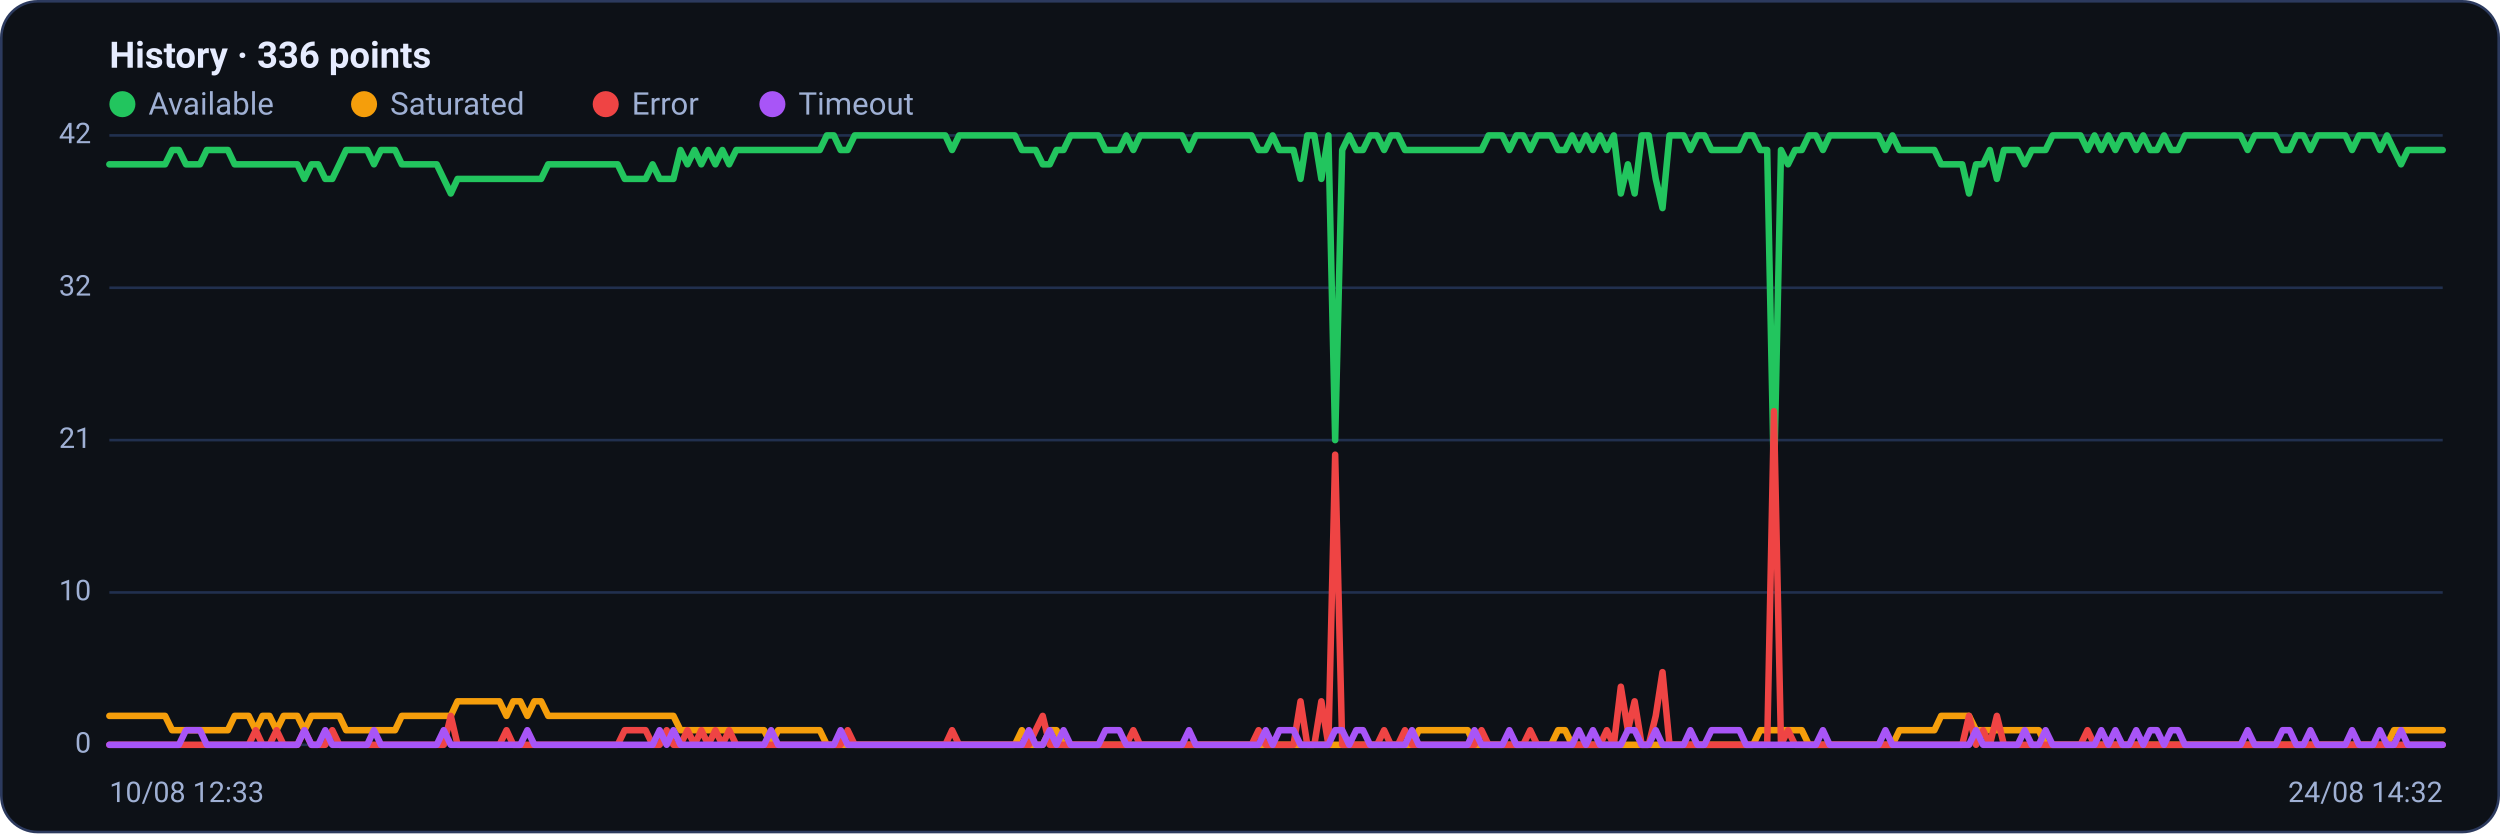
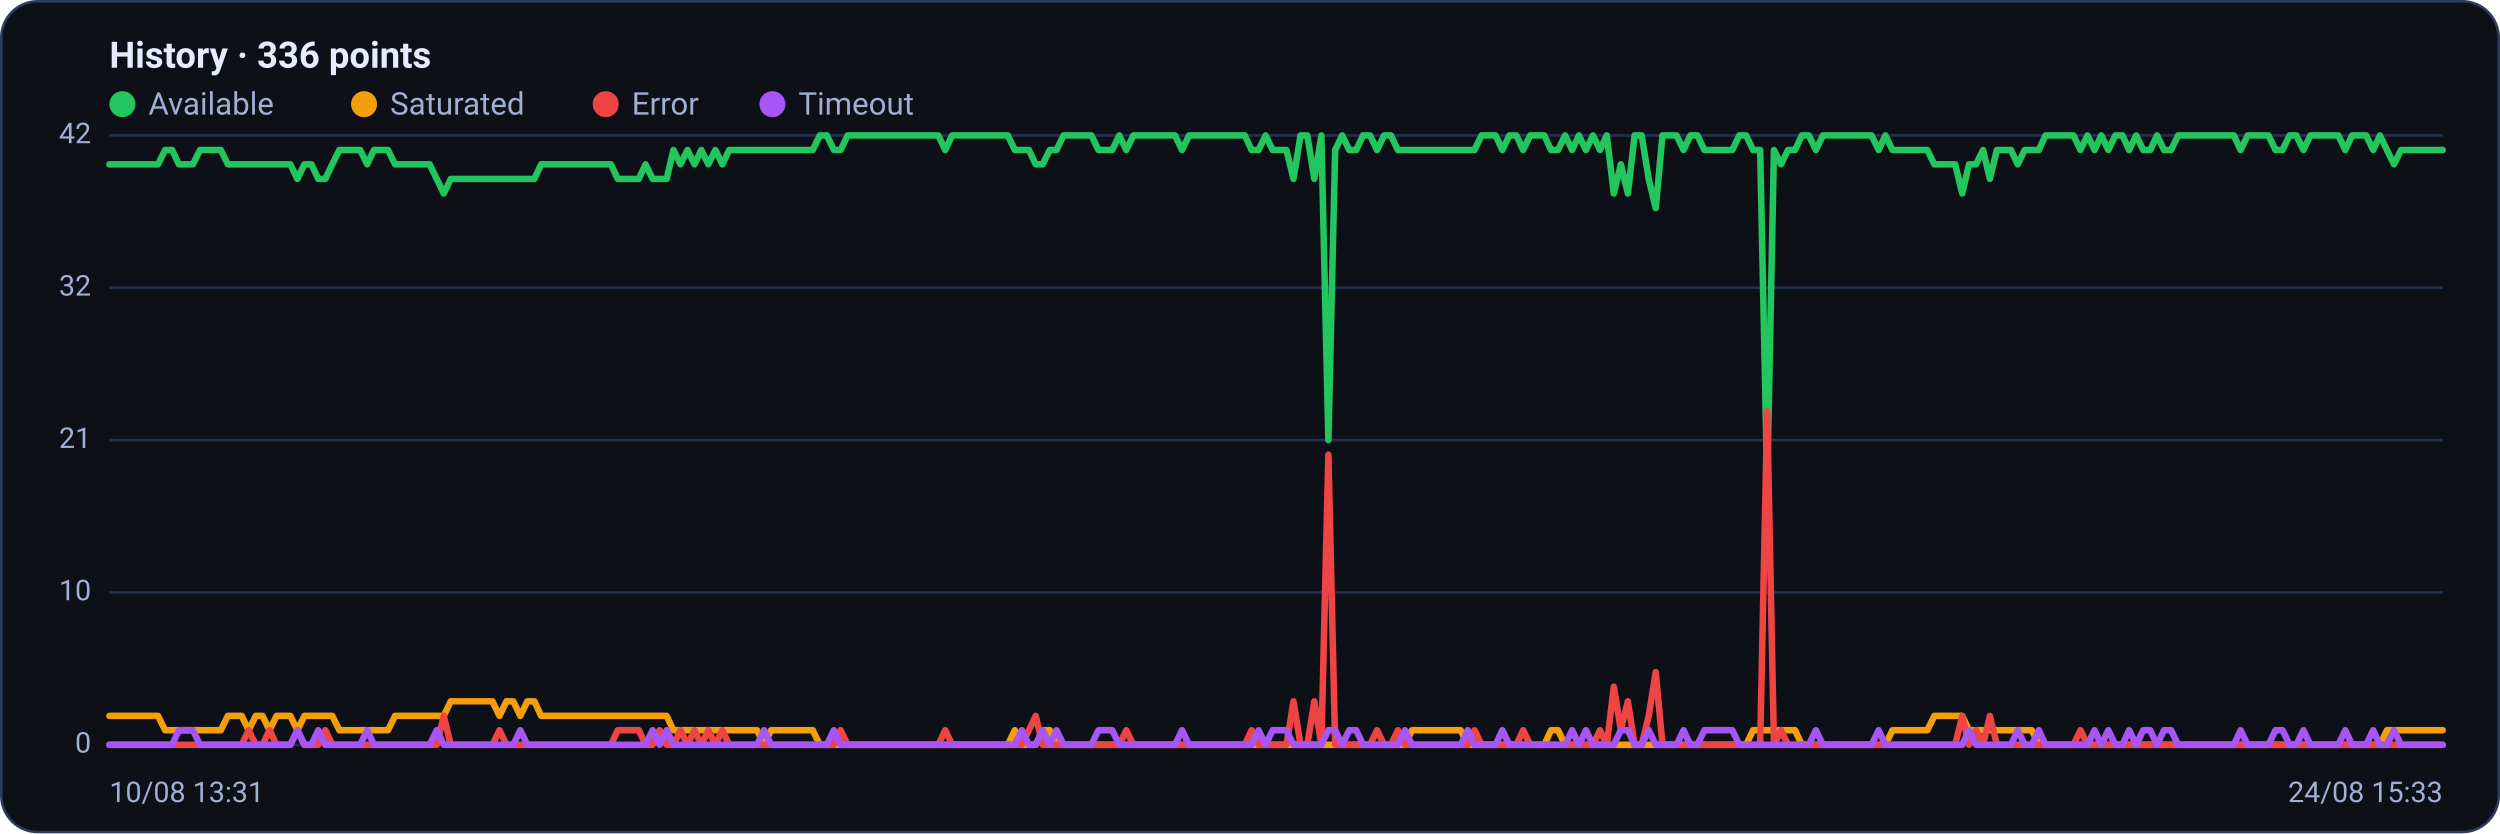
<svg xmlns="http://www.w3.org/2000/svg" viewBox="0 0 960 320" width="960" height="320" font-family="Segoe UI, system-ui, -apple-system, Roboto, Helvetica, Arial, sans-serif" role="img" aria-label="Availability history per region">
  <rect x="0.5" y="0.5" width="959" height="319" rx="14" fill="#0d1117" stroke="#2c3a5e" />
  <text x="42" y="26" font-size="14" font-weight="600" fill="#e6ecff">History · 336 points</text>
  <circle cx="47" cy="40" r="5" fill="#22c55e" />
  <text x="57" y="44" font-size="12" fill="#9fb0d4">Available</text>
  <circle cx="139.8" cy="40" r="5" fill="#f59e0b" />
  <text x="149.8" y="44" font-size="12" fill="#9fb0d4">Saturated</text>
  <circle cx="232.6" cy="40" r="5" fill="#ef4444" />
  <text x="242.6" y="44" font-size="12" fill="#9fb0d4">Error</text>
  <circle cx="296.6" cy="40" r="5" fill="#a855f7" />
  <text x="306.6" y="44" font-size="12" fill="#9fb0d4">Timeout</text>
  <line x1="42" y1="286.0" x2="938" y2="286.0" stroke="#21304f" stroke-width="1" />
  <text x="35" y="289.0" text-anchor="end" font-size="11" fill="#9fb0d4">0</text>
  <line x1="42" y1="227.5" x2="938" y2="227.5" stroke="#21304f" stroke-width="1" />
  <text x="35" y="230.5" text-anchor="end" font-size="11" fill="#9fb0d4">10</text>
  <line x1="42" y1="169.0" x2="938" y2="169.0" stroke="#21304f" stroke-width="1" />
  <text x="35" y="172.0" text-anchor="end" font-size="11" fill="#9fb0d4">21</text>
  <line x1="42" y1="110.5" x2="938" y2="110.5" stroke="#21304f" stroke-width="1" />
  <text x="35" y="113.5" text-anchor="end" font-size="11" fill="#9fb0d4">32</text>
  <line x1="42" y1="52.0" x2="938" y2="52.0" stroke="#21304f" stroke-width="1" />
  <text x="35" y="55.0" text-anchor="end" font-size="11" fill="#9fb0d4">42</text>
-   <polyline fill="none" stroke="#22c55e" stroke-width="2.5" stroke-linejoin="round" stroke-linecap="round" points="42.0,63.1 44.7,63.1 47.3,63.1 50.0,63.1 52.7,63.1 55.4,63.1 58.0,63.1 60.7,63.1 63.4,63.1 66.1,57.6 68.7,57.6 71.4,63.1 74.1,63.1 76.8,63.1 79.4,57.6 82.1,57.6 84.8,57.6 87.5,57.6 90.1,63.1 92.8,63.1 95.5,63.1 98.2,63.1 100.8,63.1 103.5,63.1 106.2,63.1 108.9,63.1 111.5,63.1 114.2,63.1 116.9,68.7 119.6,63.1 122.2,63.1 124.9,68.7 127.6,68.7 130.3,63.1 132.9,57.6 135.6,57.6 138.3,57.6 141.0,57.6 143.6,63.1 146.3,57.6 149.0,57.6 151.7,57.6 154.3,63.1 157.0,63.1 159.7,63.1 162.4,63.1 165.0,63.1 167.7,63.1 170.4,68.7 173.1,74.3 175.7,68.7 178.4,68.7 181.1,68.7 183.8,68.7 186.4,68.7 189.1,68.7 191.8,68.7 194.5,68.7 197.1,68.7 199.8,68.7 202.5,68.7 205.2,68.7 207.8,68.7 210.5,63.1 213.2,63.1 215.9,63.1 218.5,63.1 221.2,63.1 223.9,63.1 226.5,63.1 229.2,63.1 231.9,63.1 234.6,63.1 237.2,63.1 239.9,68.7 242.6,68.7 245.3,68.7 247.9,68.7 250.6,63.1 253.3,68.7 256.0,68.7 258.6,68.7 261.3,57.6 264.0,63.1 266.7,57.6 269.3,63.1 272.0,57.6 274.7,63.1 277.4,57.6 280.0,63.1 282.7,57.6 285.4,57.6 288.1,57.6 290.7,57.6 293.4,57.6 296.1,57.6 298.8,57.6 301.4,57.6 304.1,57.6 306.8,57.6 309.5,57.6 312.1,57.6 314.8,57.6 317.5,52.0 320.2,52.0 322.8,57.6 325.5,57.6 328.2,52.0 330.9,52.0 333.5,52.0 336.2,52.0 338.9,52.0 341.6,52.0 344.2,52.0 346.9,52.0 349.6,52.0 352.3,52.0 354.9,52.0 357.6,52.0 360.3,52.0 363.0,52.0 365.6,57.6 368.3,52.0 371.0,52.0 373.7,52.0 376.3,52.0 379.0,52.0 381.7,52.0 384.4,52.0 387.0,52.0 389.7,52.0 392.4,57.6 395.1,57.6 397.7,57.6 400.4,63.1 403.1,63.1 405.7,57.6 408.4,57.6 411.1,52.0 413.8,52.0 416.4,52.0 419.1,52.0 421.8,52.0 424.5,57.6 427.1,57.6 429.8,57.6 432.5,52.0 435.2,57.6 437.8,52.0 440.5,52.0 443.2,52.0 445.9,52.0 448.5,52.0 451.2,52.0 453.9,52.0 456.6,57.6 459.2,52.0 461.9,52.0 464.6,52.0 467.3,52.0 469.9,52.0 472.6,52.0 475.3,52.0 478.0,52.0 480.6,52.0 483.3,57.6 486.0,57.6 488.7,52.0 491.3,57.6 494.0,57.6 496.7,57.6 499.4,68.7 502.0,52.0 504.7,52.0 507.4,68.7 510.1,52.0 512.7,169.0 515.4,57.6 518.1,52.0 520.8,57.6 523.4,57.6 526.1,52.0 528.8,52.0 531.5,57.6 534.1,52.0 536.8,52.0 539.5,57.6 542.2,57.6 544.8,57.6 547.5,57.6 550.2,57.6 552.9,57.6 555.5,57.6 558.2,57.6 560.9,57.6 563.6,57.6 566.2,57.6 568.9,57.6 571.6,52.0 574.3,52.0 576.9,52.0 579.6,57.6 582.3,52.0 584.9,52.0 587.6,57.6 590.3,52.0 593.0,52.0 595.6,52.0 598.3,57.6 601.0,57.6 603.7,52.0 606.3,57.6 609.0,52.0 611.7,57.6 614.4,52.0 617.0,57.6 619.7,52.0 622.4,74.3 625.1,63.1 627.7,74.3 630.4,52.0 633.1,52.0 635.8,68.7 638.4,79.9 641.1,52.0 643.8,52.0 646.5,52.0 649.1,57.6 651.8,52.0 654.5,52.0 657.2,57.6 659.8,57.6 662.5,57.6 665.2,57.6 667.9,57.6 670.5,52.0 673.2,52.0 675.9,57.6 678.6,57.6 681.2,185.7 683.9,57.6 686.6,63.1 689.3,57.6 691.9,57.6 694.6,52.0 697.3,52.0 700.0,57.6 702.6,52.0 705.3,52.0 708.0,52.0 710.7,52.0 713.3,52.0 716.0,52.0 718.7,52.0 721.4,52.0 724.0,57.6 726.7,52.0 729.4,57.6 732.1,57.6 734.7,57.6 737.4,57.6 740.1,57.6 742.8,57.6 745.4,63.1 748.1,63.1 750.8,63.1 753.5,63.1 756.1,74.3 758.8,63.1 761.5,63.1 764.1,57.6 766.8,68.7 769.5,57.6 772.2,57.6 774.8,57.6 777.5,63.1 780.2,57.6 782.9,57.6 785.5,57.6 788.2,52.0 790.9,52.0 793.6,52.0 796.2,52.0 798.9,52.0 801.6,57.6 804.3,52.0 806.9,57.6 809.6,52.0 812.3,57.6 815.0,52.0 817.6,52.0 820.3,57.6 823.0,52.0 825.7,57.6 828.3,57.6 831.0,52.0 833.7,57.6 836.4,57.6 839.0,52.0 841.7,52.0 844.4,52.0 847.1,52.0 849.7,52.0 852.4,52.0 855.1,52.0 857.8,52.0 860.4,52.0 863.1,57.6 865.8,52.0 868.5,52.0 871.1,52.0 873.8,52.0 876.5,57.6 879.2,57.6 881.8,52.0 884.5,52.0 887.2,57.6 889.9,52.0 892.5,52.0 895.2,52.0 897.9,52.0 900.6,52.0 903.2,57.6 905.9,52.0 908.6,52.0 911.3,52.0 913.9,57.6 916.6,52.0 919.3,57.6 922.0,63.1 924.6,57.6 927.3,57.6 930.0,57.6 932.7,57.6 935.3,57.6 938.0,57.6" />
-   <polyline fill="none" stroke="#f59e0b" stroke-width="2.5" stroke-linejoin="round" stroke-linecap="round" points="42.0,274.9 44.7,274.9 47.3,274.9 50.0,274.9 52.7,274.9 55.4,274.9 58.0,274.9 60.7,274.9 63.4,274.9 66.1,280.4 68.7,280.4 71.4,280.4 74.1,280.4 76.8,280.4 79.4,280.4 82.1,280.4 84.8,280.4 87.5,280.4 90.1,274.9 92.8,274.9 95.5,274.9 98.2,280.4 100.8,274.9 103.5,274.9 106.2,280.4 108.9,274.9 111.5,274.9 114.2,274.9 116.9,280.4 119.6,274.9 122.2,274.9 124.9,274.9 127.6,274.9 130.3,274.9 132.9,280.4 135.6,280.4 138.3,280.4 141.0,280.4 143.6,280.4 146.3,280.4 149.0,280.4 151.7,280.4 154.3,274.9 157.0,274.9 159.7,274.9 162.4,274.9 165.0,274.9 167.7,274.9 170.4,274.9 173.1,274.9 175.7,269.3 178.4,269.3 181.1,269.3 183.8,269.3 186.4,269.3 189.1,269.3 191.8,269.3 194.5,274.9 197.1,269.3 199.8,269.3 202.5,274.9 205.2,269.3 207.8,269.3 210.5,274.9 213.2,274.9 215.9,274.9 218.5,274.9 221.2,274.9 223.9,274.9 226.5,274.9 229.2,274.9 231.9,274.9 234.6,274.9 237.2,274.9 239.9,274.9 242.6,274.9 245.3,274.9 247.9,274.9 250.6,274.9 253.3,274.9 256.0,274.9 258.6,274.9 261.3,280.4 264.0,280.4 266.7,280.4 269.3,280.4 272.0,280.4 274.7,280.4 277.4,280.4 280.0,280.4 282.7,280.4 285.4,280.4 288.1,280.4 290.7,280.4 293.4,280.4 296.1,286.0 298.8,280.4 301.4,280.4 304.1,280.4 306.8,280.4 309.5,280.4 312.1,280.4 314.8,280.4 317.5,286.0 320.2,286.0 322.8,286.0 325.5,286.0 328.2,286.0 330.9,286.0 333.5,286.0 336.2,286.0 338.9,286.0 341.6,286.0 344.2,286.0 346.9,286.0 349.6,286.0 352.3,286.0 354.9,286.0 357.6,286.0 360.3,286.0 363.0,286.0 365.6,286.0 368.3,286.0 371.0,286.0 373.7,286.0 376.3,286.0 379.0,286.0 381.7,286.0 384.4,286.0 387.0,286.0 389.7,286.0 392.4,280.4 395.1,286.0 397.7,286.0 400.4,286.0 403.1,280.4 405.7,280.4 408.4,286.0 411.1,286.0 413.8,286.0 416.4,286.0 419.1,286.0 421.8,286.0 424.5,286.0 427.1,286.0 429.8,286.0 432.5,286.0 435.2,286.0 437.8,286.0 440.5,286.0 443.2,286.0 445.9,286.0 448.5,286.0 451.2,286.0 453.9,286.0 456.6,286.0 459.2,286.0 461.9,286.0 464.6,286.0 467.3,286.0 469.9,286.0 472.6,286.0 475.3,286.0 478.0,286.0 480.6,286.0 483.3,286.0 486.0,286.0 488.7,286.0 491.3,286.0 494.0,286.0 496.7,286.0 499.4,286.0 502.0,286.0 504.7,286.0 507.4,286.0 510.1,286.0 512.7,286.0 515.4,286.0 518.1,286.0 520.8,286.0 523.4,286.0 526.1,286.0 528.8,286.0 531.5,286.0 534.1,286.0 536.8,286.0 539.5,286.0 542.2,286.0 544.8,280.4 547.5,280.4 550.2,280.4 552.9,280.4 555.5,280.4 558.2,280.4 560.9,280.4 563.6,280.4 566.2,286.0 568.9,286.0 571.6,286.0 574.3,286.0 576.9,286.0 579.6,286.0 582.3,286.0 584.9,286.0 587.6,286.0 590.3,286.0 593.0,286.0 595.6,286.0 598.3,280.4 601.0,280.4 603.7,286.0 606.3,286.0 609.0,286.0 611.7,286.0 614.4,286.0 617.0,286.0 619.7,286.0 622.4,286.0 625.1,286.0 627.7,286.0 630.4,286.0 633.1,286.0 635.8,286.0 638.4,286.0 641.1,286.0 643.8,286.0 646.5,286.0 649.1,286.0 651.8,286.0 654.5,286.0 657.2,286.0 659.8,286.0 662.5,286.0 665.2,286.0 667.9,286.0 670.5,286.0 673.2,286.0 675.9,280.4 678.6,280.4 681.2,280.4 683.9,280.4 686.6,280.4 689.3,280.4 691.9,280.4 694.6,286.0 697.3,286.0 700.0,286.0 702.6,286.0 705.3,286.0 708.0,286.0 710.7,286.0 713.3,286.0 716.0,286.0 718.7,286.0 721.4,286.0 724.0,286.0 726.7,286.0 729.4,280.4 732.1,280.4 734.7,280.4 737.4,280.4 740.1,280.4 742.8,280.4 745.4,274.9 748.1,274.9 750.8,274.9 753.5,274.9 756.1,274.9 758.8,280.4 761.5,280.4 764.1,280.4 766.8,280.4 769.5,280.4 772.2,280.4 774.8,280.4 777.5,280.4 780.2,280.4 782.9,280.4 785.5,286.0 788.2,286.0 790.9,286.0 793.6,286.0 796.2,286.0 798.9,286.0 801.6,286.0 804.3,286.0 806.9,286.0 809.6,286.0 812.3,286.0 815.0,286.0 817.6,286.0 820.3,286.0 823.0,286.0 825.7,286.0 828.3,286.0 831.0,286.0 833.7,286.0 836.4,286.0 839.0,286.0 841.7,286.0 844.4,286.0 847.1,286.0 849.7,286.0 852.4,286.0 855.1,286.0 857.8,286.0 860.4,286.0 863.1,286.0 865.8,286.0 868.5,286.0 871.1,286.0 873.8,286.0 876.5,286.0 879.2,286.0 881.8,286.0 884.5,286.0 887.2,286.0 889.9,286.0 892.5,286.0 895.2,286.0 897.9,286.0 900.6,286.0 903.2,286.0 905.9,286.0 908.6,286.0 911.3,286.0 913.9,286.0 916.6,286.0 919.3,280.4 922.0,280.4 924.6,280.4 927.3,280.4 930.0,280.4 932.7,280.4 935.3,280.4 938.0,280.4" />
-   <polyline fill="none" stroke="#ef4444" stroke-width="2.5" stroke-linejoin="round" stroke-linecap="round" points="42.0,286.0 44.7,286.0 47.3,286.0 50.0,286.0 52.7,286.0 55.4,286.0 58.0,286.0 60.7,286.0 63.4,286.0 66.1,286.0 68.7,286.0 71.4,286.0 74.1,286.0 76.8,286.0 79.4,286.0 82.1,286.0 84.8,286.0 87.5,286.0 90.1,286.0 92.8,286.0 95.5,286.0 98.2,280.4 100.8,286.0 103.5,286.0 106.2,280.4 108.9,286.0 111.5,286.0 114.2,286.0 116.9,280.4 119.6,286.0 122.2,286.0 124.9,286.0 127.6,280.4 130.3,286.0 132.9,286.0 135.6,286.0 138.3,286.0 141.0,286.0 143.6,286.0 146.3,286.0 149.0,286.0 151.7,286.0 154.3,286.0 157.0,286.0 159.7,286.0 162.4,286.0 165.0,286.0 167.7,286.0 170.4,286.0 173.1,274.9 175.7,286.0 178.4,286.0 181.1,286.0 183.8,286.0 186.4,286.0 189.1,286.0 191.8,286.0 194.5,280.4 197.1,286.0 199.8,286.0 202.5,286.0 205.2,286.0 207.8,286.0 210.5,286.0 213.2,286.0 215.9,286.0 218.5,286.0 221.2,286.0 223.9,286.0 226.5,286.0 229.2,286.0 231.9,286.0 234.6,286.0 237.2,286.0 239.9,280.4 242.6,280.4 245.3,280.4 247.9,280.4 250.6,286.0 253.3,286.0 256.0,280.4 258.6,286.0 261.3,286.0 264.0,280.4 266.7,286.0 269.3,280.4 272.0,286.0 274.7,280.4 277.4,286.0 280.0,280.4 282.7,286.0 285.4,286.0 288.1,286.0 290.7,286.0 293.4,286.0 296.1,286.0 298.8,286.0 301.4,286.0 304.1,286.0 306.8,286.0 309.5,286.0 312.1,286.0 314.8,286.0 317.5,286.0 320.2,286.0 322.8,286.0 325.5,280.4 328.2,286.0 330.9,286.0 333.5,286.0 336.2,286.0 338.9,286.0 341.6,286.0 344.2,286.0 346.9,286.0 349.6,286.0 352.3,286.0 354.9,286.0 357.6,286.0 360.3,286.0 363.0,286.0 365.6,280.4 368.3,286.0 371.0,286.0 373.7,286.0 376.3,286.0 379.0,286.0 381.7,286.0 384.4,286.0 387.0,286.0 389.7,286.0 392.4,286.0 395.1,286.0 397.7,280.4 400.4,274.9 403.1,286.0 405.7,286.0 408.4,286.0 411.1,286.0 413.8,286.0 416.4,286.0 419.1,286.0 421.8,286.0 424.5,286.0 427.1,286.0 429.8,286.0 432.5,286.0 435.2,280.4 437.8,286.0 440.5,286.0 443.2,286.0 445.9,286.0 448.5,286.0 451.2,286.0 453.9,286.0 456.6,286.0 459.2,286.0 461.9,286.0 464.6,286.0 467.3,286.0 469.9,286.0 472.6,286.0 475.3,286.0 478.0,286.0 480.6,286.0 483.3,280.4 486.0,286.0 488.7,286.0 491.3,286.0 494.0,286.0 496.7,286.0 499.4,269.3 502.0,286.0 504.7,286.0 507.4,269.3 510.1,286.0 512.7,174.6 515.4,286.0 518.1,286.0 520.8,286.0 523.4,286.0 526.1,286.0 528.8,286.0 531.5,280.4 534.1,286.0 536.8,286.0 539.5,280.4 542.2,286.0 544.8,286.0 547.5,286.0 550.2,286.0 552.9,286.0 555.5,286.0 558.2,286.0 560.9,286.0 563.6,286.0 566.2,286.0 568.9,280.4 571.6,286.0 574.3,286.0 576.9,286.0 579.6,286.0 582.3,286.0 584.9,286.0 587.6,280.4 590.3,286.0 593.0,286.0 595.6,286.0 598.3,286.0 601.0,286.0 603.7,286.0 606.3,286.0 609.0,286.0 611.7,286.0 614.4,286.0 617.0,280.4 619.7,286.0 622.4,263.7 625.1,280.4 627.7,269.3 630.4,286.0 633.1,286.0 635.8,274.9 638.4,258.1 641.1,286.0 643.8,286.0 646.5,286.0 649.1,286.0 651.8,286.0 654.5,286.0 657.2,286.0 659.8,286.0 662.5,286.0 665.2,286.0 667.9,286.0 670.5,286.0 673.2,286.0 675.9,286.0 678.6,286.0 681.2,157.9 683.9,286.0 686.6,280.4 689.3,286.0 691.9,286.0 694.6,286.0 697.3,286.0 700.0,286.0 702.6,286.0 705.3,286.0 708.0,286.0 710.7,286.0 713.3,286.0 716.0,286.0 718.7,286.0 721.4,286.0 724.0,286.0 726.7,286.0 729.4,286.0 732.1,286.0 734.7,286.0 737.4,286.0 740.1,286.0 742.8,286.0 745.4,286.0 748.1,286.0 750.8,286.0 753.5,286.0 756.1,274.9 758.8,286.0 761.5,280.4 764.1,286.0 766.8,274.9 769.5,286.0 772.2,286.0 774.8,286.0 777.5,286.0 780.2,286.0 782.9,286.0 785.5,286.0 788.2,286.0 790.9,286.0 793.6,286.0 796.2,286.0 798.9,286.0 801.6,280.4 804.3,286.0 806.9,286.0 809.6,286.0 812.3,286.0 815.0,286.0 817.6,286.0 820.3,286.0 823.0,286.0 825.7,286.0 828.3,286.0 831.0,286.0 833.7,286.0 836.4,286.0 839.0,286.0 841.7,286.0 844.4,286.0 847.1,286.0 849.7,286.0 852.4,286.0 855.1,286.0 857.8,286.0 860.4,286.0 863.1,286.0 865.8,286.0 868.5,286.0 871.1,286.0 873.8,286.0 876.5,286.0 879.2,286.0 881.8,286.0 884.5,286.0 887.2,286.0 889.9,286.0 892.5,286.0 895.2,286.0 897.9,286.0 900.6,286.0 903.2,286.0 905.9,286.0 908.6,286.0 911.3,286.0 913.9,286.0 916.6,286.0 919.3,286.0 922.0,286.0 924.6,286.0 927.3,286.0 930.0,286.0 932.7,286.0 935.3,286.0 938.0,286.0" />
-   <polyline fill="none" stroke="#a855f7" stroke-width="2.5" stroke-linejoin="round" stroke-linecap="round" points="42.0,286.0 44.7,286.0 47.3,286.0 50.0,286.0 52.7,286.0 55.4,286.0 58.0,286.0 60.7,286.0 63.4,286.0 66.1,286.0 68.7,286.0 71.4,280.4 74.1,280.4 76.8,280.4 79.4,286.0 82.1,286.0 84.8,286.0 87.5,286.0 90.1,286.0 92.8,286.0 95.5,286.0 98.2,286.0 100.8,286.0 103.5,286.0 106.2,286.0 108.9,286.0 111.5,286.0 114.2,286.0 116.9,280.4 119.6,286.0 122.2,286.0 124.9,280.4 127.6,286.0 130.3,286.0 132.9,286.0 135.6,286.0 138.3,286.0 141.0,286.0 143.6,280.4 146.3,286.0 149.0,286.0 151.7,286.0 154.3,286.0 157.0,286.0 159.7,286.0 162.4,286.0 165.0,286.0 167.7,286.0 170.4,280.4 173.1,286.0 175.7,286.0 178.4,286.0 181.1,286.0 183.8,286.0 186.4,286.0 189.1,286.0 191.8,286.0 194.5,286.0 197.1,286.0 199.8,286.0 202.5,280.4 205.2,286.0 207.8,286.0 210.5,286.0 213.2,286.0 215.9,286.0 218.5,286.0 221.2,286.0 223.9,286.0 226.5,286.0 229.2,286.0 231.9,286.0 234.6,286.0 237.2,286.0 239.9,286.0 242.6,286.0 245.3,286.0 247.9,286.0 250.6,286.0 253.3,280.4 256.0,286.0 258.6,280.4 261.3,286.0 264.0,286.0 266.7,286.0 269.3,286.0 272.0,286.0 274.7,286.0 277.4,286.0 280.0,286.0 282.7,286.0 285.4,286.0 288.1,286.0 290.7,286.0 293.4,286.0 296.1,280.4 298.8,286.0 301.4,286.0 304.1,286.0 306.8,286.0 309.5,286.0 312.1,286.0 314.8,286.0 317.5,286.0 320.2,286.0 322.8,280.4 325.5,286.0 328.2,286.0 330.9,286.0 333.5,286.0 336.2,286.0 338.9,286.0 341.6,286.0 344.2,286.0 346.9,286.0 349.6,286.0 352.3,286.0 354.9,286.0 357.6,286.0 360.3,286.0 363.0,286.0 365.6,286.0 368.3,286.0 371.0,286.0 373.7,286.0 376.3,286.0 379.0,286.0 381.7,286.0 384.4,286.0 387.0,286.0 389.7,286.0 392.4,286.0 395.1,280.4 397.7,286.0 400.4,286.0 403.1,280.4 405.7,286.0 408.4,280.4 411.1,286.0 413.8,286.0 416.4,286.0 419.1,286.0 421.8,286.0 424.5,280.4 427.1,280.4 429.8,280.4 432.5,286.0 435.2,286.0 437.8,286.0 440.5,286.0 443.2,286.0 445.9,286.0 448.5,286.0 451.2,286.0 453.9,286.0 456.6,280.4 459.2,286.0 461.9,286.0 464.6,286.0 467.3,286.0 469.9,286.0 472.6,286.0 475.3,286.0 478.0,286.0 480.6,286.0 483.3,286.0 486.0,280.4 488.7,286.0 491.3,280.4 494.0,280.4 496.7,280.4 499.4,286.0 502.0,286.0 504.7,286.0 507.4,286.0 510.1,286.0 512.7,280.4 515.4,280.4 518.1,286.0 520.8,280.4 523.4,280.4 526.1,286.0 528.8,286.0 531.5,286.0 534.1,286.0 536.8,286.0 539.5,286.0 542.2,280.4 544.8,286.0 547.5,286.0 550.2,286.0 552.9,286.0 555.5,286.0 558.2,286.0 560.9,286.0 563.6,286.0 566.2,280.4 568.9,286.0 571.6,286.0 574.3,286.0 576.9,286.0 579.6,280.4 582.3,286.0 584.9,286.0 587.6,286.0 590.3,286.0 593.0,286.0 595.6,286.0 598.3,286.0 601.0,286.0 603.7,286.0 606.3,280.4 609.0,286.0 611.7,280.4 614.4,286.0 617.0,286.0 619.7,286.0 622.4,286.0 625.1,280.4 627.7,280.4 630.4,286.0 633.1,286.0 635.8,280.4 638.4,286.0 641.1,286.0 643.8,286.0 646.5,286.0 649.1,280.4 651.8,286.0 654.5,286.0 657.2,280.4 659.8,280.4 662.5,280.4 665.2,280.4 667.9,280.4 670.5,286.0 673.2,286.0 675.9,286.0 678.6,286.0 681.2,286.0 683.9,286.0 686.6,286.0 689.3,286.0 691.9,286.0 694.6,286.0 697.3,286.0 700.0,280.4 702.6,286.0 705.3,286.0 708.0,286.0 710.7,286.0 713.3,286.0 716.0,286.0 718.7,286.0 721.4,286.0 724.0,280.4 726.7,286.0 729.4,286.0 732.1,286.0 734.7,286.0 737.4,286.0 740.1,286.0 742.8,286.0 745.4,286.0 748.1,286.0 750.8,286.0 753.5,286.0 756.1,286.0 758.8,280.4 761.5,286.0 764.1,286.0 766.8,286.0 769.5,286.0 772.2,286.0 774.8,286.0 777.5,280.4 780.2,286.0 782.9,286.0 785.5,280.4 788.2,286.0 790.9,286.0 793.6,286.0 796.2,286.0 798.9,286.0 801.6,286.0 804.3,286.0 806.9,280.4 809.6,286.0 812.3,280.4 815.0,286.0 817.6,286.0 820.3,280.4 823.0,286.0 825.7,280.4 828.3,280.4 831.0,286.0 833.7,280.4 836.4,280.4 839.0,286.0 841.7,286.0 844.4,286.0 847.1,286.0 849.7,286.0 852.4,286.0 855.1,286.0 857.8,286.0 860.4,286.0 863.1,280.4 865.8,286.0 868.5,286.0 871.1,286.0 873.8,286.0 876.5,280.4 879.2,280.4 881.8,286.0 884.5,286.0 887.2,280.4 889.9,286.0 892.5,286.0 895.2,286.0 897.9,286.0 900.6,286.0 903.2,280.4 905.9,286.0 908.6,286.0 911.3,286.0 913.9,280.4 916.6,286.0 919.3,286.0 922.0,280.4 924.6,286.0 927.3,286.0 930.0,286.0 932.7,286.0 935.3,286.0 938.0,286.0" />
-   <text x="42" y="308" font-size="11" fill="#9fb0d4">10/08 12:33</text>
-   <text x="938" y="308" text-anchor="end" font-size="11" fill="#9fb0d4">24/08 14:32</text>
+   <polyline fill="none" stroke="#22c55e" stroke-width="2.5" stroke-linejoin="round" stroke-linecap="round" points="42.0,63.1 44.7,63.1 47.3,63.1 50.0,63.1 52.7,63.1 55.4,63.1 58.0,63.1 60.7,63.1 63.4,57.6 66.1,57.6 68.7,63.1 71.4,63.1 74.1,63.1 76.8,57.6 79.4,57.6 82.1,57.6 84.8,57.6 87.5,63.1 90.1,63.1 92.8,63.1 95.5,63.1 98.2,63.1 100.8,63.1 103.5,63.1 106.2,63.1 108.9,63.1 111.5,63.1 114.2,68.7 116.9,63.1 119.6,63.1 122.2,68.7 124.9,68.7 127.6,63.1 130.3,57.6 132.9,57.6 135.6,57.6 138.3,57.6 141.0,63.1 143.6,57.6 146.3,57.6 149.0,57.6 151.7,63.1 154.3,63.1 157.0,63.1 159.7,63.1 162.4,63.1 165.0,63.1 167.7,68.7 170.4,74.3 173.1,68.7 175.7,68.7 178.4,68.7 181.1,68.7 183.8,68.7 186.4,68.7 189.1,68.7 191.8,68.7 194.5,68.7 197.1,68.7 199.8,68.7 202.5,68.7 205.2,68.7 207.8,63.1 210.5,63.1 213.2,63.1 215.9,63.1 218.5,63.1 221.2,63.1 223.9,63.1 226.5,63.1 229.2,63.1 231.9,63.1 234.6,63.1 237.2,68.7 239.9,68.7 242.6,68.7 245.3,68.7 247.9,63.1 250.6,68.7 253.3,68.7 256.0,68.7 258.6,57.6 261.3,63.1 264.0,57.6 266.7,63.1 269.3,57.6 272.0,63.1 274.7,57.6 277.4,63.1 280.0,57.6 282.7,57.6 285.4,57.6 288.1,57.6 290.7,57.6 293.4,57.6 296.1,57.6 298.8,57.6 301.4,57.6 304.1,57.6 306.8,57.6 309.5,57.6 312.1,57.6 314.8,52.0 317.5,52.0 320.2,57.6 322.8,57.6 325.5,52.0 328.2,52.0 330.9,52.0 333.5,52.0 336.2,52.0 338.9,52.0 341.6,52.0 344.2,52.0 346.9,52.0 349.6,52.0 352.3,52.0 354.9,52.0 357.6,52.0 360.3,52.0 363.0,57.6 365.6,52.0 368.3,52.0 371.0,52.0 373.7,52.0 376.3,52.0 379.0,52.0 381.7,52.0 384.4,52.0 387.0,52.0 389.7,57.6 392.4,57.6 395.1,57.6 397.7,63.1 400.4,63.1 403.1,57.6 405.7,57.6 408.4,52.0 411.1,52.0 413.8,52.0 416.4,52.0 419.1,52.0 421.8,57.6 424.5,57.6 427.1,57.6 429.8,52.0 432.5,57.6 435.2,52.0 437.8,52.0 440.5,52.0 443.2,52.0 445.9,52.0 448.5,52.0 451.2,52.0 453.9,57.6 456.6,52.0 459.2,52.0 461.9,52.0 464.6,52.0 467.3,52.0 469.9,52.0 472.6,52.0 475.3,52.0 478.0,52.0 480.6,57.6 483.3,57.6 486.0,52.0 488.7,57.6 491.3,57.6 494.0,57.6 496.7,68.7 499.4,52.0 502.0,52.0 504.7,68.7 507.4,52.0 510.1,169.0 512.7,57.6 515.4,52.0 518.1,57.6 520.8,57.6 523.4,52.0 526.1,52.0 528.8,57.6 531.5,52.0 534.1,52.0 536.8,57.6 539.5,57.6 542.2,57.6 544.8,57.6 547.5,57.6 550.2,57.6 552.9,57.6 555.5,57.6 558.2,57.6 560.9,57.6 563.6,57.6 566.2,57.6 568.9,52.0 571.6,52.0 574.3,52.0 576.9,57.6 579.6,52.0 582.3,52.0 584.9,57.6 587.6,52.0 590.3,52.0 593.0,52.0 595.6,57.6 598.3,57.6 601.0,52.0 603.7,57.6 606.3,52.0 609.0,57.6 611.7,52.0 614.4,57.6 617.0,52.0 619.7,74.3 622.4,63.1 625.1,74.3 627.7,52.0 630.4,52.0 633.1,68.7 635.8,79.9 638.4,52.0 641.1,52.0 643.8,52.0 646.5,57.6 649.1,52.0 651.8,52.0 654.5,57.6 657.2,57.6 659.8,57.6 662.5,57.6 665.2,57.6 667.9,52.0 670.5,52.0 673.2,57.6 675.9,57.6 678.6,185.7 681.2,57.6 683.9,63.1 686.6,57.6 689.3,57.6 691.9,52.0 694.6,52.0 697.3,57.6 700.0,52.0 702.6,52.0 705.3,52.0 708.0,52.0 710.7,52.0 713.3,52.0 716.0,52.0 718.7,52.0 721.4,57.6 724.0,52.0 726.7,57.6 729.4,57.6 732.1,57.6 734.7,57.6 737.4,57.6 740.1,57.6 742.8,63.1 745.4,63.1 748.1,63.1 750.8,63.1 753.5,74.3 756.1,63.1 758.8,63.1 761.5,57.6 764.1,68.7 766.8,57.6 769.5,57.6 772.2,57.6 774.8,63.1 777.5,57.6 780.2,57.6 782.9,57.6 785.5,52.0 788.2,52.0 790.9,52.0 793.6,52.0 796.2,52.0 798.9,57.6 801.6,52.0 804.3,57.6 806.9,52.0 809.6,57.6 812.3,52.0 815.0,52.0 817.6,57.6 820.3,52.0 823.0,57.6 825.7,57.6 828.3,52.0 831.0,57.6 833.7,57.6 836.4,52.0 839.0,52.0 841.7,52.0 844.4,52.0 847.1,52.0 849.7,52.0 852.4,52.0 855.1,52.0 857.8,52.0 860.4,57.6 863.1,52.0 865.8,52.0 868.5,52.0 871.1,52.0 873.8,57.6 876.5,57.6 879.2,52.0 881.8,52.0 884.5,57.6 887.2,52.0 889.9,52.0 892.5,52.0 895.2,52.0 897.9,52.0 900.6,57.6 903.2,52.0 905.9,52.0 908.6,52.0 911.3,57.6 913.9,52.0 916.6,57.6 919.3,63.1 922.0,57.6 924.6,57.6 927.3,57.6 930.0,57.6 932.7,57.6 935.3,57.6 938.0,57.6" />
+   <polyline fill="none" stroke="#f59e0b" stroke-width="2.5" stroke-linejoin="round" stroke-linecap="round" points="42.0,274.9 44.7,274.9 47.3,274.9 50.0,274.9 52.7,274.9 55.4,274.9 58.0,274.9 60.7,274.9 63.4,280.4 66.1,280.4 68.7,280.4 71.4,280.4 74.1,280.4 76.8,280.4 79.4,280.4 82.1,280.4 84.8,280.4 87.5,274.9 90.1,274.9 92.8,274.9 95.5,280.4 98.2,274.9 100.8,274.9 103.5,280.4 106.2,274.9 108.9,274.9 111.5,274.9 114.2,280.4 116.9,274.9 119.6,274.9 122.2,274.9 124.9,274.9 127.6,274.9 130.3,280.4 132.9,280.4 135.6,280.4 138.3,280.4 141.0,280.4 143.6,280.4 146.3,280.4 149.0,280.4 151.7,274.9 154.3,274.9 157.0,274.9 159.7,274.9 162.4,274.9 165.0,274.9 167.7,274.9 170.4,274.9 173.1,269.3 175.7,269.3 178.4,269.3 181.1,269.3 183.8,269.3 186.4,269.3 189.1,269.3 191.8,274.9 194.5,269.3 197.1,269.3 199.8,274.9 202.5,269.3 205.2,269.3 207.8,274.9 210.5,274.9 213.2,274.9 215.9,274.9 218.5,274.9 221.2,274.9 223.9,274.9 226.5,274.9 229.2,274.9 231.9,274.9 234.6,274.9 237.2,274.9 239.9,274.9 242.6,274.9 245.3,274.9 247.9,274.9 250.6,274.9 253.3,274.9 256.0,274.9 258.6,280.4 261.3,280.4 264.0,280.4 266.7,280.4 269.3,280.4 272.0,280.4 274.7,280.4 277.4,280.4 280.0,280.4 282.7,280.4 285.4,280.4 288.1,280.4 290.7,280.4 293.4,286.0 296.1,280.4 298.8,280.4 301.4,280.4 304.1,280.4 306.8,280.4 309.5,280.4 312.1,280.4 314.8,286.0 317.5,286.0 320.2,286.0 322.8,286.0 325.5,286.0 328.2,286.0 330.9,286.0 333.5,286.0 336.2,286.0 338.9,286.0 341.6,286.0 344.2,286.0 346.9,286.0 349.6,286.0 352.3,286.0 354.9,286.0 357.6,286.0 360.3,286.0 363.0,286.0 365.6,286.0 368.3,286.0 371.0,286.0 373.7,286.0 376.3,286.0 379.0,286.0 381.7,286.0 384.4,286.0 387.0,286.0 389.7,280.4 392.4,286.0 395.1,286.0 397.7,286.0 400.4,280.4 403.1,280.4 405.7,286.0 408.4,286.0 411.1,286.0 413.8,286.0 416.4,286.0 419.1,286.0 421.8,286.0 424.5,286.0 427.1,286.0 429.8,286.0 432.5,286.0 435.2,286.0 437.8,286.0 440.5,286.0 443.2,286.0 445.9,286.0 448.5,286.0 451.2,286.0 453.9,286.0 456.6,286.0 459.2,286.0 461.9,286.0 464.6,286.0 467.3,286.0 469.9,286.0 472.6,286.0 475.3,286.0 478.0,286.0 480.6,286.0 483.3,286.0 486.0,286.0 488.7,286.0 491.3,286.0 494.0,286.0 496.7,286.0 499.4,286.0 502.0,286.0 504.7,286.0 507.4,286.0 510.1,286.0 512.7,286.0 515.4,286.0 518.1,286.0 520.8,286.0 523.4,286.0 526.1,286.0 528.8,286.0 531.5,286.0 534.1,286.0 536.8,286.0 539.5,286.0 542.2,280.4 544.8,280.4 547.5,280.4 550.2,280.4 552.9,280.4 555.5,280.4 558.2,280.4 560.9,280.4 563.6,286.0 566.2,286.0 568.9,286.0 571.6,286.0 574.3,286.0 576.9,286.0 579.6,286.0 582.3,286.0 584.9,286.0 587.6,286.0 590.3,286.0 593.0,286.0 595.6,280.4 598.3,280.4 601.0,286.0 603.7,286.0 606.3,286.0 609.0,286.0 611.7,286.0 614.4,286.0 617.0,286.0 619.7,286.0 622.4,286.0 625.1,286.0 627.7,286.0 630.4,286.0 633.1,286.0 635.8,286.0 638.4,286.0 641.1,286.0 643.8,286.0 646.5,286.0 649.1,286.0 651.8,286.0 654.5,286.0 657.2,286.0 659.8,286.0 662.5,286.0 665.2,286.0 667.9,286.0 670.5,286.0 673.2,280.4 675.9,280.4 678.6,280.4 681.2,280.4 683.9,280.4 686.6,280.4 689.3,280.4 691.9,286.0 694.6,286.0 697.3,286.0 700.0,286.0 702.6,286.0 705.3,286.0 708.0,286.0 710.7,286.0 713.3,286.0 716.0,286.0 718.7,286.0 721.4,286.0 724.0,286.0 726.7,280.4 729.4,280.4 732.1,280.4 734.7,280.4 737.4,280.4 740.1,280.4 742.8,274.9 745.4,274.9 748.1,274.9 750.8,274.9 753.5,274.9 756.1,280.4 758.8,280.4 761.5,280.4 764.1,280.4 766.8,280.4 769.5,280.4 772.2,280.4 774.8,280.4 777.5,280.4 780.2,280.4 782.9,286.0 785.5,286.0 788.2,286.0 790.9,286.0 793.6,286.0 796.2,286.0 798.9,286.0 801.6,286.0 804.3,286.0 806.9,286.0 809.6,286.0 812.3,286.0 815.0,286.0 817.6,286.0 820.3,286.0 823.0,286.0 825.7,286.0 828.3,286.0 831.0,286.0 833.7,286.0 836.4,286.0 839.0,286.0 841.7,286.0 844.4,286.0 847.1,286.0 849.7,286.0 852.4,286.0 855.1,286.0 857.8,286.0 860.4,286.0 863.1,286.0 865.8,286.0 868.5,286.0 871.1,286.0 873.8,286.0 876.5,286.0 879.2,286.0 881.8,286.0 884.5,286.0 887.2,286.0 889.9,286.0 892.5,286.0 895.2,286.0 897.9,286.0 900.6,286.0 903.2,286.0 905.9,286.0 908.6,286.0 911.3,286.0 913.9,286.0 916.6,280.4 919.3,280.4 922.0,280.4 924.6,280.4 927.3,280.4 930.0,280.4 932.7,280.4 935.3,280.4 938.0,280.4" />
+   <polyline fill="none" stroke="#ef4444" stroke-width="2.5" stroke-linejoin="round" stroke-linecap="round" points="42.0,286.0 44.7,286.0 47.3,286.0 50.0,286.0 52.7,286.0 55.4,286.0 58.0,286.0 60.7,286.0 63.4,286.0 66.1,286.0 68.7,286.0 71.4,286.0 74.1,286.0 76.8,286.0 79.4,286.0 82.1,286.0 84.8,286.0 87.5,286.0 90.1,286.0 92.8,286.0 95.5,280.4 98.2,286.0 100.8,286.0 103.5,280.4 106.2,286.0 108.9,286.0 111.5,286.0 114.2,280.4 116.9,286.0 119.6,286.0 122.2,286.0 124.9,280.4 127.6,286.0 130.3,286.0 132.9,286.0 135.6,286.0 138.3,286.0 141.0,286.0 143.6,286.0 146.3,286.0 149.0,286.0 151.7,286.0 154.3,286.0 157.0,286.0 159.7,286.0 162.4,286.0 165.0,286.0 167.7,286.0 170.4,274.9 173.1,286.0 175.7,286.0 178.4,286.0 181.1,286.0 183.8,286.0 186.4,286.0 189.1,286.0 191.8,280.4 194.5,286.0 197.1,286.0 199.8,286.0 202.5,286.0 205.2,286.0 207.8,286.0 210.5,286.0 213.2,286.0 215.9,286.0 218.5,286.0 221.2,286.0 223.9,286.0 226.5,286.0 229.2,286.0 231.9,286.0 234.6,286.0 237.2,280.4 239.9,280.4 242.6,280.4 245.3,280.4 247.9,286.0 250.6,286.0 253.3,280.4 256.0,286.0 258.6,286.0 261.3,280.4 264.0,286.0 266.7,280.4 269.3,286.0 272.0,280.4 274.7,286.0 277.4,280.4 280.0,286.0 282.7,286.0 285.4,286.0 288.1,286.0 290.7,286.0 293.4,286.0 296.1,286.0 298.8,286.0 301.4,286.0 304.1,286.0 306.8,286.0 309.5,286.0 312.1,286.0 314.8,286.0 317.5,286.0 320.2,286.0 322.8,280.4 325.5,286.0 328.2,286.0 330.9,286.0 333.5,286.0 336.2,286.0 338.9,286.0 341.6,286.0 344.2,286.0 346.9,286.0 349.6,286.0 352.3,286.0 354.9,286.0 357.6,286.0 360.3,286.0 363.0,280.4 365.6,286.0 368.3,286.0 371.0,286.0 373.7,286.0 376.3,286.0 379.0,286.0 381.7,286.0 384.4,286.0 387.0,286.0 389.7,286.0 392.4,286.0 395.1,280.4 397.7,274.9 400.4,286.0 403.1,286.0 405.7,286.0 408.4,286.0 411.1,286.0 413.8,286.0 416.4,286.0 419.1,286.0 421.8,286.0 424.5,286.0 427.1,286.0 429.8,286.0 432.5,280.4 435.2,286.0 437.8,286.0 440.5,286.0 443.2,286.0 445.9,286.0 448.5,286.0 451.2,286.0 453.9,286.0 456.6,286.0 459.2,286.0 461.9,286.0 464.6,286.0 467.3,286.0 469.9,286.0 472.6,286.0 475.3,286.0 478.0,286.0 480.6,280.4 483.3,286.0 486.0,286.0 488.7,286.0 491.3,286.0 494.0,286.0 496.7,269.3 499.4,286.0 502.0,286.0 504.7,269.3 507.4,286.0 510.1,174.6 512.7,286.0 515.4,286.0 518.1,286.0 520.8,286.0 523.4,286.0 526.1,286.0 528.8,280.4 531.5,286.0 534.1,286.0 536.8,280.4 539.5,286.0 542.2,286.0 544.8,286.0 547.5,286.0 550.2,286.0 552.9,286.0 555.5,286.0 558.2,286.0 560.9,286.0 563.6,286.0 566.2,280.4 568.9,286.0 571.6,286.0 574.3,286.0 576.9,286.0 579.6,286.0 582.3,286.0 584.9,280.4 587.6,286.0 590.3,286.0 593.0,286.0 595.6,286.0 598.3,286.0 601.0,286.0 603.7,286.0 606.3,286.0 609.0,286.0 611.7,286.0 614.4,280.4 617.0,286.0 619.7,263.7 622.4,280.4 625.1,269.3 627.7,286.0 630.4,286.0 633.1,274.9 635.8,258.1 638.4,286.0 641.1,286.0 643.8,286.0 646.5,286.0 649.1,286.0 651.8,286.0 654.5,286.0 657.2,286.0 659.8,286.0 662.5,286.0 665.2,286.0 667.9,286.0 670.5,286.0 673.2,286.0 675.9,286.0 678.6,157.9 681.2,286.0 683.9,280.4 686.6,286.0 689.3,286.0 691.9,286.0 694.6,286.0 697.3,286.0 700.0,286.0 702.6,286.0 705.3,286.0 708.0,286.0 710.7,286.0 713.3,286.0 716.0,286.0 718.7,286.0 721.4,286.0 724.0,286.0 726.7,286.0 729.4,286.0 732.1,286.0 734.7,286.0 737.4,286.0 740.1,286.0 742.8,286.0 745.4,286.0 748.1,286.0 750.8,286.0 753.5,274.9 756.1,286.0 758.8,280.4 761.5,286.0 764.1,274.9 766.8,286.0 769.5,286.0 772.2,286.0 774.8,286.0 777.5,286.0 780.2,286.0 782.9,286.0 785.5,286.0 788.2,286.0 790.9,286.0 793.6,286.0 796.2,286.0 798.9,280.4 801.6,286.0 804.3,286.0 806.9,286.0 809.6,286.0 812.3,286.0 815.0,286.0 817.6,286.0 820.3,286.0 823.0,286.0 825.7,286.0 828.3,286.0 831.0,286.0 833.7,286.0 836.4,286.0 839.0,286.0 841.7,286.0 844.4,286.0 847.1,286.0 849.7,286.0 852.4,286.0 855.1,286.0 857.8,286.0 860.4,286.0 863.1,286.0 865.8,286.0 868.5,286.0 871.1,286.0 873.8,286.0 876.5,286.0 879.2,286.0 881.8,286.0 884.5,286.0 887.2,286.0 889.9,286.0 892.5,286.0 895.2,286.0 897.9,286.0 900.6,286.0 903.2,286.0 905.9,286.0 908.6,286.0 911.3,286.0 913.9,286.0 916.6,286.0 919.3,286.0 922.0,286.0 924.6,286.0 927.3,286.0 930.0,286.0 932.7,286.0 935.3,286.0 938.0,286.0" />
+   <polyline fill="none" stroke="#a855f7" stroke-width="2.5" stroke-linejoin="round" stroke-linecap="round" points="42.0,286.0 44.7,286.0 47.3,286.0 50.0,286.0 52.7,286.0 55.4,286.0 58.0,286.0 60.7,286.0 63.4,286.0 66.1,286.0 68.7,280.4 71.4,280.4 74.1,280.4 76.8,286.0 79.4,286.0 82.1,286.0 84.8,286.0 87.5,286.0 90.1,286.0 92.8,286.0 95.5,286.0 98.2,286.0 100.8,286.0 103.5,286.0 106.2,286.0 108.9,286.0 111.5,286.0 114.2,280.4 116.9,286.0 119.6,286.0 122.2,280.4 124.9,286.0 127.6,286.0 130.3,286.0 132.9,286.0 135.6,286.0 138.3,286.0 141.0,280.4 143.6,286.0 146.3,286.0 149.0,286.0 151.7,286.0 154.3,286.0 157.0,286.0 159.7,286.0 162.4,286.0 165.0,286.0 167.7,280.4 170.4,286.0 173.1,286.0 175.7,286.0 178.4,286.0 181.1,286.0 183.8,286.0 186.4,286.0 189.1,286.0 191.8,286.0 194.5,286.0 197.1,286.0 199.8,280.4 202.5,286.0 205.2,286.0 207.8,286.0 210.5,286.0 213.2,286.0 215.9,286.0 218.5,286.0 221.2,286.0 223.9,286.0 226.5,286.0 229.2,286.0 231.9,286.0 234.6,286.0 237.2,286.0 239.9,286.0 242.6,286.0 245.3,286.0 247.9,286.0 250.6,280.4 253.3,286.0 256.0,280.4 258.6,286.0 261.3,286.0 264.0,286.0 266.7,286.0 269.3,286.0 272.0,286.0 274.7,286.0 277.4,286.0 280.0,286.0 282.7,286.0 285.4,286.0 288.1,286.0 290.7,286.0 293.4,280.4 296.1,286.0 298.8,286.0 301.4,286.0 304.1,286.0 306.8,286.0 309.5,286.0 312.1,286.0 314.8,286.0 317.5,286.0 320.2,280.4 322.8,286.0 325.5,286.0 328.2,286.0 330.9,286.0 333.5,286.0 336.2,286.0 338.9,286.0 341.6,286.0 344.2,286.0 346.9,286.0 349.6,286.0 352.3,286.0 354.9,286.0 357.6,286.0 360.3,286.0 363.0,286.0 365.6,286.0 368.3,286.0 371.0,286.0 373.7,286.0 376.3,286.0 379.0,286.0 381.7,286.0 384.4,286.0 387.0,286.0 389.7,286.0 392.4,280.4 395.1,286.0 397.7,286.0 400.4,280.4 403.1,286.0 405.7,280.4 408.4,286.0 411.1,286.0 413.8,286.0 416.4,286.0 419.1,286.0 421.8,280.4 424.5,280.4 427.1,280.4 429.8,286.0 432.5,286.0 435.2,286.0 437.8,286.0 440.5,286.0 443.2,286.0 445.9,286.0 448.5,286.0 451.2,286.0 453.9,280.4 456.6,286.0 459.2,286.0 461.9,286.0 464.6,286.0 467.3,286.0 469.9,286.0 472.6,286.0 475.3,286.0 478.0,286.0 480.6,286.0 483.3,280.4 486.0,286.0 488.7,280.4 491.3,280.4 494.0,280.4 496.7,286.0 499.4,286.0 502.0,286.0 504.7,286.0 507.4,286.0 510.1,280.4 512.7,280.4 515.4,286.0 518.1,280.4 520.8,280.4 523.4,286.0 526.1,286.0 528.8,286.0 531.5,286.0 534.1,286.0 536.8,286.0 539.5,280.4 542.2,286.0 544.8,286.0 547.5,286.0 550.2,286.0 552.9,286.0 555.5,286.0 558.2,286.0 560.9,286.0 563.6,280.4 566.2,286.0 568.9,286.0 571.6,286.0 574.3,286.0 576.9,280.4 579.6,286.0 582.3,286.0 584.9,286.0 587.6,286.0 590.3,286.0 593.0,286.0 595.6,286.0 598.3,286.0 601.0,286.0 603.7,280.4 606.3,286.0 609.0,280.4 611.7,286.0 614.4,286.0 617.0,286.0 619.7,286.0 622.4,280.4 625.1,280.4 627.7,286.0 630.4,286.0 633.1,280.4 635.8,286.0 638.4,286.0 641.1,286.0 643.8,286.0 646.5,280.4 649.1,286.0 651.8,286.0 654.5,280.4 657.2,280.4 659.8,280.4 662.5,280.4 665.2,280.4 667.9,286.0 670.5,286.0 673.2,286.0 675.9,286.0 678.6,286.0 681.2,286.0 683.9,286.0 686.6,286.0 689.3,286.0 691.9,286.0 694.6,286.0 697.3,280.4 700.0,286.0 702.6,286.0 705.3,286.0 708.0,286.0 710.7,286.0 713.3,286.0 716.0,286.0 718.7,286.0 721.4,280.4 724.0,286.0 726.7,286.0 729.4,286.0 732.1,286.0 734.7,286.0 737.4,286.0 740.1,286.0 742.8,286.0 745.4,286.0 748.1,286.0 750.8,286.0 753.5,286.0 756.1,280.4 758.8,286.0 761.5,286.0 764.1,286.0 766.8,286.0 769.5,286.0 772.2,286.0 774.8,280.4 777.5,286.0 780.2,286.0 782.9,280.4 785.5,286.0 788.2,286.0 790.9,286.0 793.6,286.0 796.2,286.0 798.9,286.0 801.6,286.0 804.3,280.4 806.9,286.0 809.6,280.4 812.3,286.0 815.0,286.0 817.6,280.4 820.3,286.0 823.0,280.4 825.7,280.4 828.3,286.0 831.0,280.4 833.7,280.4 836.4,286.0 839.0,286.0 841.7,286.0 844.4,286.0 847.1,286.0 849.7,286.0 852.4,286.0 855.1,286.0 857.8,286.0 860.4,280.4 863.1,286.0 865.8,286.0 868.5,286.0 871.1,286.0 873.8,280.4 876.5,280.4 879.2,286.0 881.8,286.0 884.5,280.4 887.2,286.0 889.9,286.0 892.5,286.0 895.2,286.0 897.9,286.0 900.6,280.4 903.2,286.0 905.9,286.0 908.6,286.0 911.3,280.4 913.9,286.0 916.6,286.0 919.3,280.4 922.0,286.0 924.6,286.0 927.3,286.0 930.0,286.0 932.7,286.0 935.3,286.0 938.0,286.0" />
+   <text x="42" y="308" font-size="11" fill="#9fb0d4">10/08 13:31</text>
+   <text x="938" y="308" text-anchor="end" font-size="11" fill="#9fb0d4">24/08 15:33</text>
</svg>
